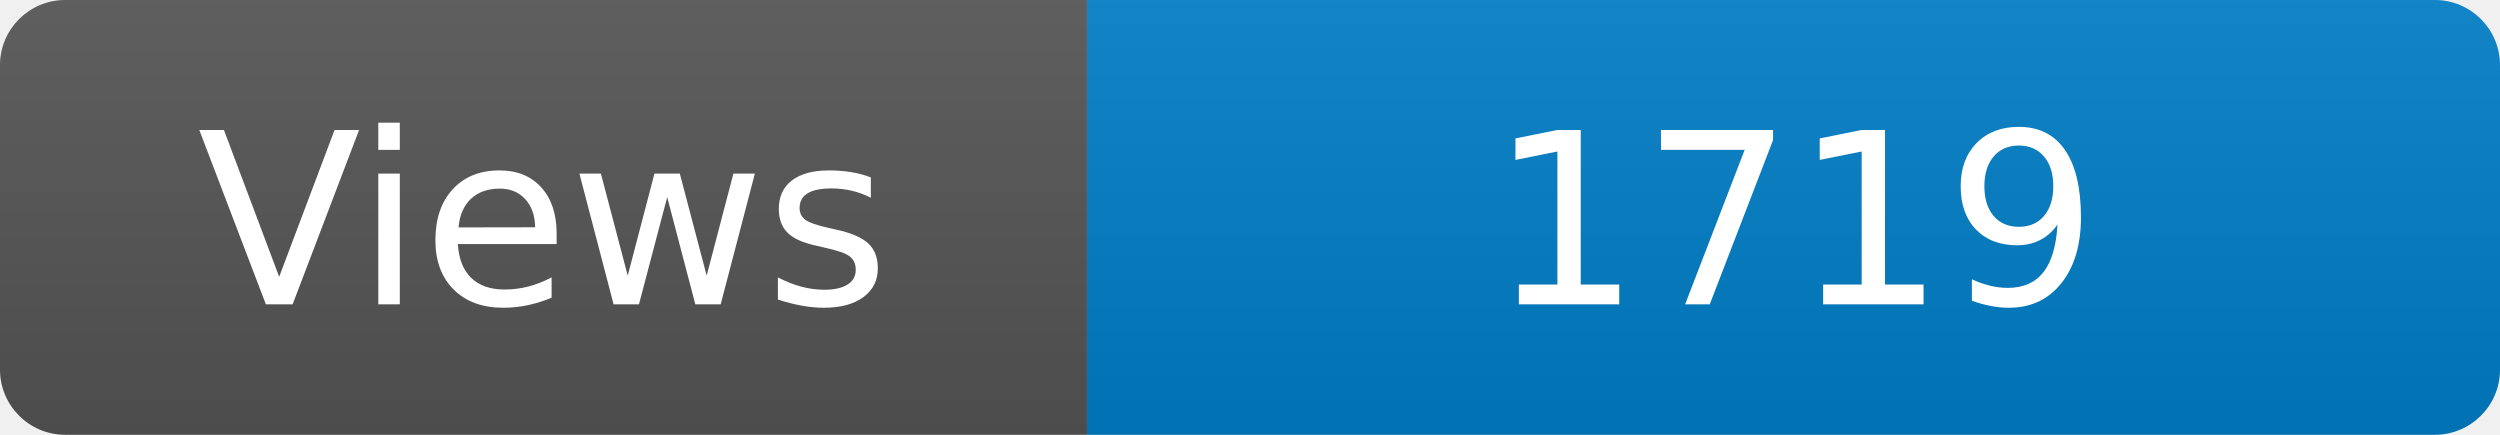
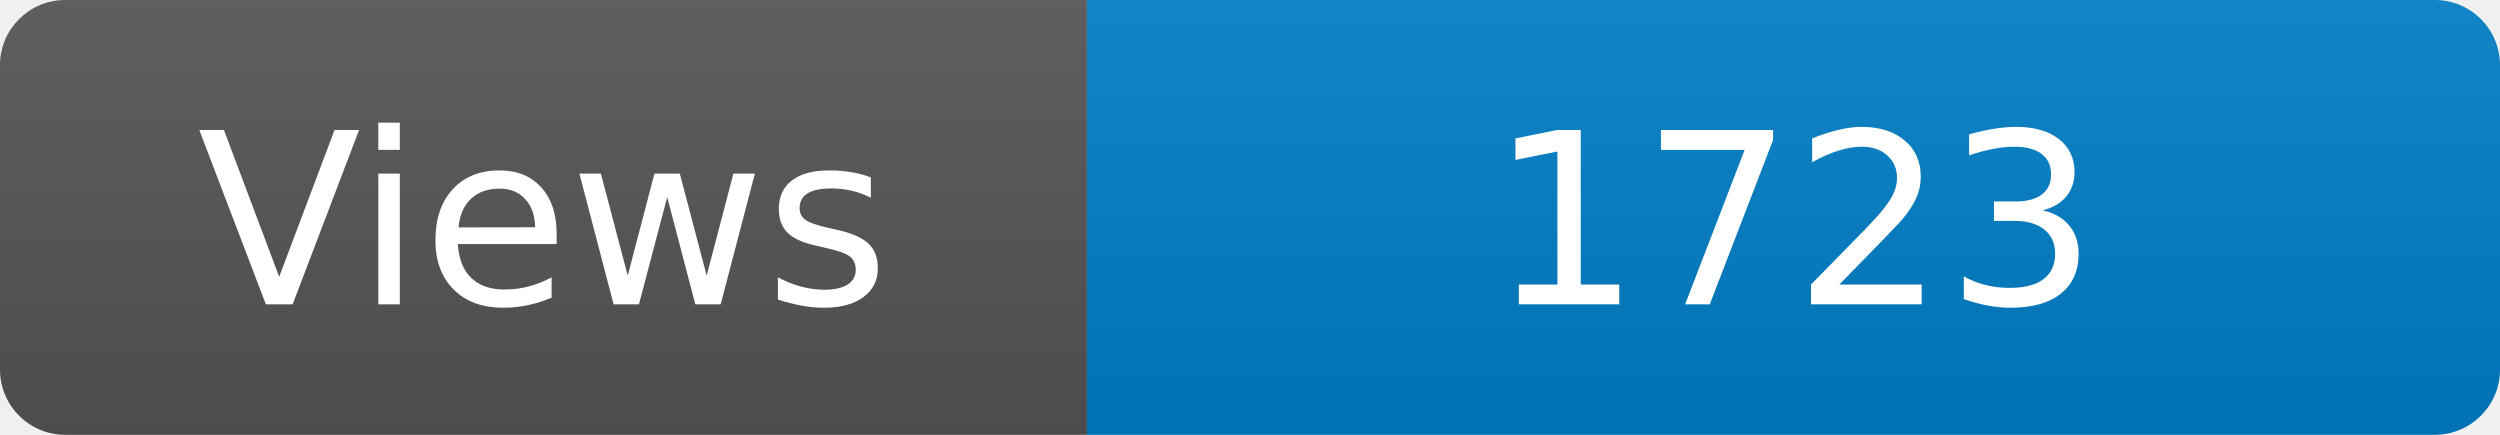
<svg xmlns="http://www.w3.org/2000/svg" width="115" height="20" role="img" aria-label="Maintained?: yes">
  <linearGradient id="s" x2="0" y2="100%">
    <stop offset="0" stop-color="#bbb" stop-opacity=".1" />
    <stop offset="1" stop-opacity=".1" />
  </linearGradient>
  <clipPath id="r">
    <rect width="115" height="20" rx="3" fill="#fff" />
  </clipPath>
  <g clip-path="url(#r)">
    <rect width="50" height="20" fill="#555" />
    <rect x="50" width="160" height="20" fill="#007ec6" />
    <rect width="115" height="20" fill="url(#s)" />
  </g>
  <g fill="#fff" text-anchor="middle" font-family="Verdana,Geneva,DejaVu Sans,sans-serif" font-size="110">
    <text x="250" y="140" transform="scale(.1)" fill="#fff">Views</text>
-     <text x="825" y="140" transform="scale(.1)" fill="#fff">1719</text>
+     <text x="825" y="140" transform="scale(.1)" fill="#fff">1723</text>
  </g>
</svg>
